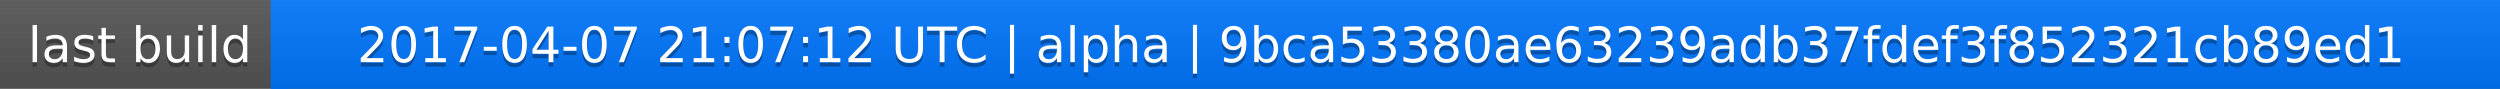
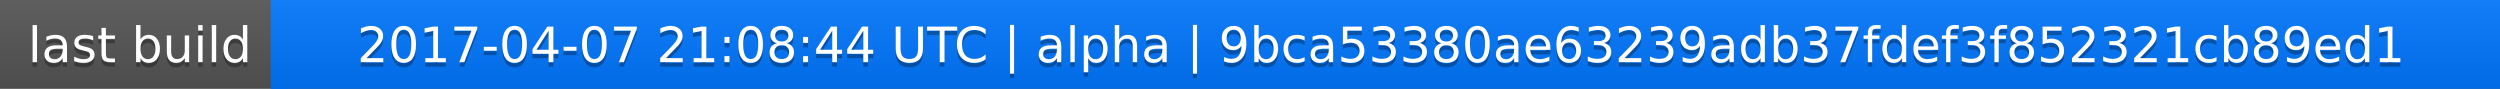
<svg xmlns="http://www.w3.org/2000/svg" width="563" height="20">
  <linearGradient id="a" x2="0" y2="100%">
    <stop offset="0" stop-color="#bbb" stop-opacity=".1" />
    <stop offset="1" stop-opacity=".1" />
  </linearGradient>
  <rect rx="0" width="563" height="20" fill="#555" />
  <rect rx="0" x="61" width="502" height="20" fill="#07f" />
  <path fill="#07f" d="M61 0h4v20h-4z" />
  <rect rx="0" width="563" height="20" fill="url(#a)" />
  <g fill="#fff" text-anchor="middle" font-family="DejaVu Sans,Verdana,Geneva,sans-serif" font-size="11">
    <text x="31.5" y="15" fill="#010101" fill-opacity=".3">last build</text>
    <text x="31.5" y="14">last build</text>
-     <text x="311" y="15" fill="#010101" fill-opacity=".3">2017-04-07 21:07:12 UTC | alpha | 9bca53380ae63239adb37fdef3f852321cb89ed1</text>
-     <text x="311" y="14">2017-04-07 21:07:12 UTC | alpha | 9bca53380ae63239adb37fdef3f852321cb89ed1</text>
+     <text x="311" y="15" fill="#010101" fill-opacity=".3">2017-04-07 21:08:44 UTC | alpha | 9bca53380ae63239adb37fdef3f852321cb89ed1</text>
+     <text x="311" y="14">2017-04-07 21:08:44 UTC | alpha | 9bca53380ae63239adb37fdef3f852321cb89ed1</text>
  </g>
</svg>
